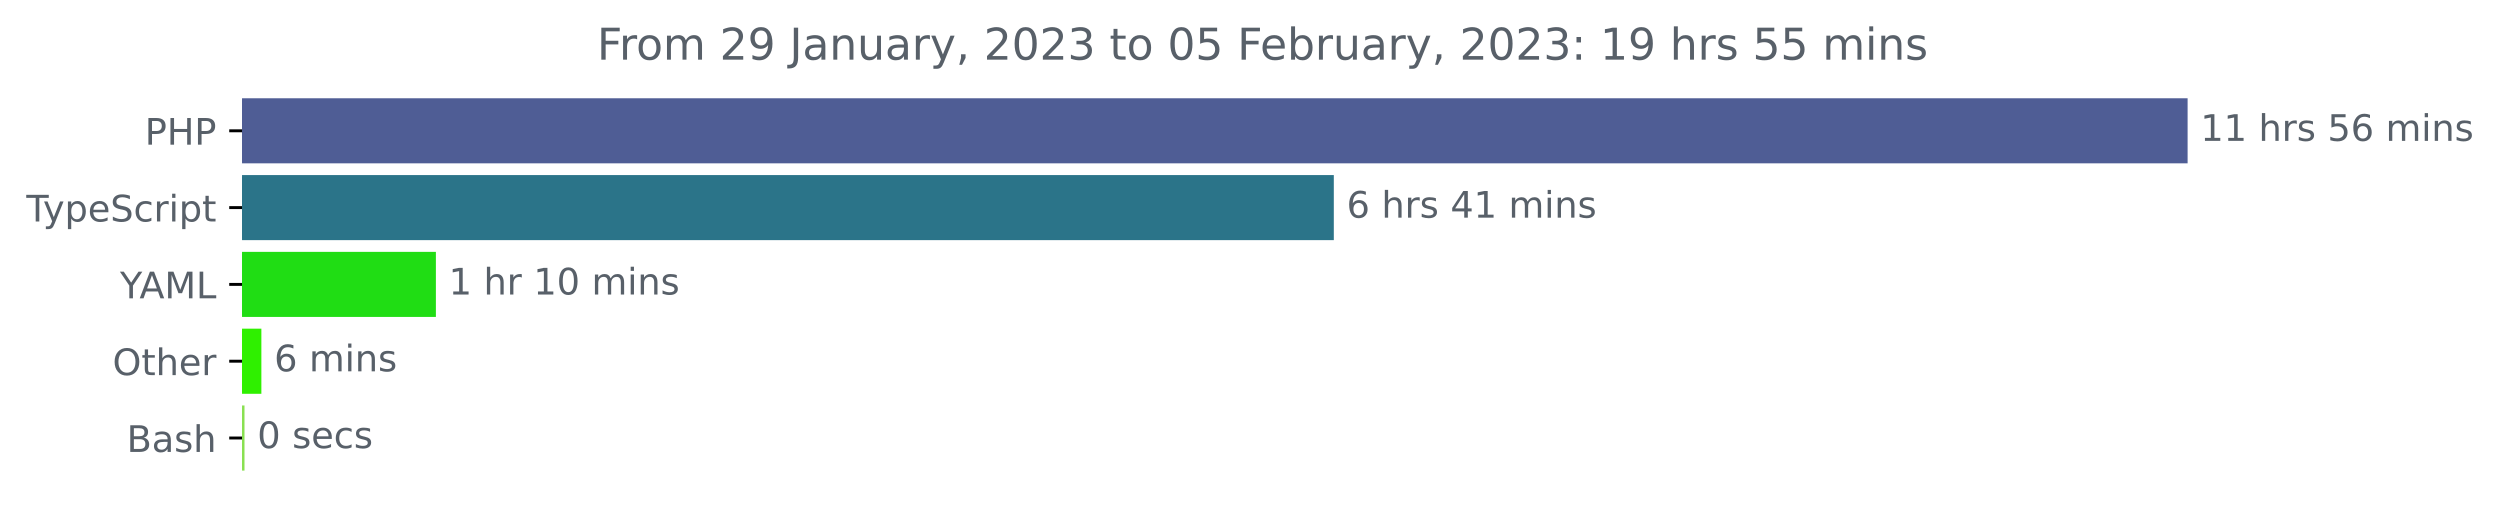
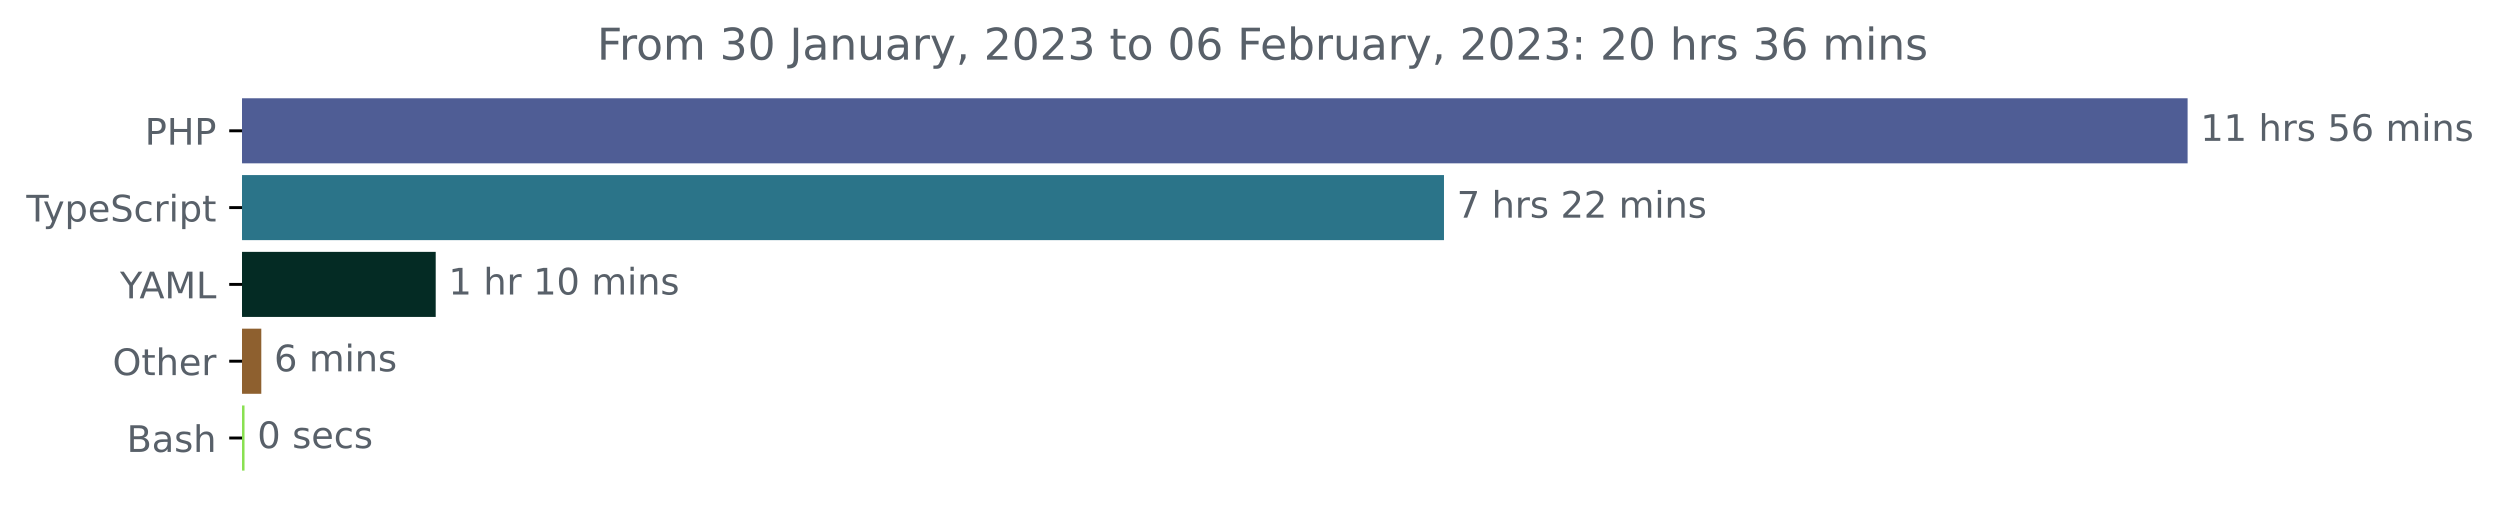
<svg xmlns="http://www.w3.org/2000/svg" xmlns:xlink="http://www.w3.org/1999/xlink" width="683.507pt" height="140.398pt" viewBox="0 0 683.507 140.398" version="1.1">
  <defs>
    <style type="text/css">*{stroke-linejoin: round; stroke-linecap: butt}</style>
  </defs>
  <g id="figure_1">
    <g id="patch_1">
      <path d="M -0 140.398  L 683.507 140.398  L 683.507 0  L -0 0  L -0 140.398  z " style="fill: none" />
    </g>
    <g id="axes_1">
      <g id="patch_2">
-         <path d="M 66.17 27.358  L 597.599 27.358  L 597.599 44.158  L 66.17 44.158  z " clip-path="url(#p10e3e5f9bd)" style="fill: #4f5d95; stroke: #4f5d95; stroke-linejoin: miter" />
+         <path d="M 66.17 27.358  L 597.599 27.358  L 597.599 44.158  L 66.17 44.158  z " clip-path="url(#p4096beb5cb)" style="fill: #4f5d95; stroke: #4f5d95; stroke-linejoin: miter" />
      </g>
      <g id="patch_3">
-         <path d="M 66.17 48.358  L 364.168 48.358  L 364.168 65.158  L 66.17 65.158  z " clip-path="url(#p10e3e5f9bd)" style="fill: #2b7489; stroke: #2b7489; stroke-linejoin: miter" />
+         <path d="M 66.17 48.358  L 394.29 48.358  L 394.29 65.158  L 66.17 65.158  z " clip-path="url(#p4096beb5cb)" style="fill: #2b7489; stroke: #2b7489; stroke-linejoin: miter" />
      </g>
      <g id="patch_4">
-         <path d="M 66.17 69.358  L 118.675 69.358  L 118.675 86.158  L 66.17 86.158  z " clip-path="url(#p10e3e5f9bd)" style="fill: #20dd14; stroke: #20dd14; stroke-linejoin: miter" />
+         <path d="M 66.17 69.358  L 118.625 69.358  L 118.625 86.158  L 66.17 86.158  z " clip-path="url(#p4096beb5cb)" style="fill: #042b24; stroke: #042b24; stroke-linejoin: miter" />
      </g>
      <g id="patch_5">
-         <path d="M 66.17 90.358  L 70.96 90.358  L 70.96 107.158  L 66.17 107.158  z " clip-path="url(#p10e3e5f9bd)" style="fill: #2ff000; stroke: #2ff000; stroke-linejoin: miter" />
+         <path d="M 66.17 90.358  L 70.939 90.358  L 70.939 107.158  L 66.17 107.158  z " clip-path="url(#p4096beb5cb)" style="fill: #8e602f; stroke: #8e602f; stroke-linejoin: miter" />
      </g>
      <g id="patch_6">
-         <path d="M 66.17 111.358  L 66.348 111.358  L 66.348 128.158  L 66.17 128.158  z " clip-path="url(#p10e3e5f9bd)" style="fill: #89e051; stroke: #89e051; stroke-linejoin: miter" />
+         <path d="M 66.17 111.358  L 66.354 111.358  L 66.354 128.158  L 66.17 128.158  z " clip-path="url(#p4096beb5cb)" style="fill: #89e051; stroke: #89e051; stroke-linejoin: miter" />
      </g>
      <g id="matplotlib.axis_1" />
      <g id="matplotlib.axis_2">
        <g id="ytick_1">
          <g id="line2d_1">
            <defs>
-               <path id="m145c8bb526" d="M 0 0  L -3.5 0  " style="stroke: #000000; stroke-width: 0.8" />
+               <path id="m709d27fee3" d="M 0 0  L -3.5 0  " style="stroke: #000000; stroke-width: 0.8" />
            </defs>
            <g>
-               <use xlink:href="#m145c8bb526" x="66.17" y="35.758" style="stroke: #000000; stroke-width: 0.8" />
+               <use xlink:href="#m709d27fee3" x="66.17" y="35.758" style="stroke: #000000; stroke-width: 0.8" />
            </g>
          </g>
          <g id="text_1">
            <g style="fill: #586069" transform="translate(39.59063 39.55734)scale(0.1 -0.1)">
              <defs>
                <path id="DejaVuSans-50" d="M 1259 4147  L 1259 2394  L 2053 2394  Q 2494 2394 2734 2622  Q 2975 2850 2975 3272  Q 2975 3691 2734 3919  Q 2494 4147 2053 4147  L 1259 4147  z M 628 4666  L 2053 4666  Q 2838 4666 3239 4311  Q 3641 3956 3641 3272  Q 3641 2581 3239 2228  Q 2838 1875 2053 1875  L 1259 1875  L 1259 0  L 628 0  L 628 4666  z " transform="scale(0.015625)" />
                <path id="DejaVuSans-48" d="M 628 4666  L 1259 4666  L 1259 2753  L 3553 2753  L 3553 4666  L 4184 4666  L 4184 0  L 3553 0  L 3553 2222  L 1259 2222  L 1259 0  L 628 0  L 628 4666  z " transform="scale(0.015625)" />
              </defs>
              <use xlink:href="#DejaVuSans-50" />
              <use xlink:href="#DejaVuSans-48" x="60.303" />
              <use xlink:href="#DejaVuSans-50" x="135.498" />
            </g>
          </g>
        </g>
        <g id="ytick_2">
          <g id="line2d_2">
            <g>
-               <use xlink:href="#m145c8bb526" x="66.17" y="56.758" style="stroke: #000000; stroke-width: 0.8" />
+               <use xlink:href="#m709d27fee3" x="66.17" y="56.758" style="stroke: #000000; stroke-width: 0.8" />
            </g>
          </g>
          <g id="text_2">
            <g style="fill: #586069" transform="translate(7.2 60.55734)scale(0.1 -0.1)">
              <defs>
                <path id="DejaVuSans-54" d="M -19 4666  L 3928 4666  L 3928 4134  L 2272 4134  L 2272 0  L 1638 0  L 1638 4134  L -19 4134  L -19 4666  z " transform="scale(0.015625)" />
                <path id="DejaVuSans-79" d="M 2059 -325  Q 1816 -950 1584 -1140  Q 1353 -1331 966 -1331  L 506 -1331  L 506 -850  L 844 -850  Q 1081 -850 1212 -737  Q 1344 -625 1503 -206  L 1606 56  L 191 3500  L 800 3500  L 1894 763  L 2988 3500  L 3597 3500  L 2059 -325  z " transform="scale(0.015625)" />
                <path id="DejaVuSans-70" d="M 1159 525  L 1159 -1331  L 581 -1331  L 581 3500  L 1159 3500  L 1159 2969  Q 1341 3281 1617 3432  Q 1894 3584 2278 3584  Q 2916 3584 3314 3078  Q 3713 2572 3713 1747  Q 3713 922 3314 415  Q 2916 -91 2278 -91  Q 1894 -91 1617 61  Q 1341 213 1159 525  z M 3116 1747  Q 3116 2381 2855 2742  Q 2594 3103 2138 3103  Q 1681 3103 1420 2742  Q 1159 2381 1159 1747  Q 1159 1113 1420 752  Q 1681 391 2138 391  Q 2594 391 2855 752  Q 3116 1113 3116 1747  z " transform="scale(0.015625)" />
                <path id="DejaVuSans-65" d="M 3597 1894  L 3597 1613  L 953 1613  Q 991 1019 1311 708  Q 1631 397 2203 397  Q 2534 397 2845 478  Q 3156 559 3463 722  L 3463 178  Q 3153 47 2828 -22  Q 2503 -91 2169 -91  Q 1331 -91 842 396  Q 353 884 353 1716  Q 353 2575 817 3079  Q 1281 3584 2069 3584  Q 2775 3584 3186 3129  Q 3597 2675 3597 1894  z M 3022 2063  Q 3016 2534 2758 2815  Q 2500 3097 2075 3097  Q 1594 3097 1305 2825  Q 1016 2553 972 2059  L 3022 2063  z " transform="scale(0.015625)" />
                <path id="DejaVuSans-53" d="M 3425 4513  L 3425 3897  Q 3066 4069 2747 4153  Q 2428 4238 2131 4238  Q 1616 4238 1336 4038  Q 1056 3838 1056 3469  Q 1056 3159 1242 3001  Q 1428 2844 1947 2747  L 2328 2669  Q 3034 2534 3370 2195  Q 3706 1856 3706 1288  Q 3706 609 3251 259  Q 2797 -91 1919 -91  Q 1588 -91 1214 -16  Q 841 59 441 206  L 441 856  Q 825 641 1194 531  Q 1563 422 1919 422  Q 2459 422 2753 634  Q 3047 847 3047 1241  Q 3047 1584 2836 1778  Q 2625 1972 2144 2069  L 1759 2144  Q 1053 2284 737 2584  Q 422 2884 422 3419  Q 422 4038 858 4394  Q 1294 4750 2059 4750  Q 2388 4750 2728 4690  Q 3069 4631 3425 4513  z " transform="scale(0.015625)" />
                <path id="DejaVuSans-63" d="M 3122 3366  L 3122 2828  Q 2878 2963 2633 3030  Q 2388 3097 2138 3097  Q 1578 3097 1268 2742  Q 959 2388 959 1747  Q 959 1106 1268 751  Q 1578 397 2138 397  Q 2388 397 2633 464  Q 2878 531 3122 666  L 3122 134  Q 2881 22 2623 -34  Q 2366 -91 2075 -91  Q 1284 -91 818 406  Q 353 903 353 1747  Q 353 2603 823 3093  Q 1294 3584 2113 3584  Q 2378 3584 2631 3529  Q 2884 3475 3122 3366  z " transform="scale(0.015625)" />
                <path id="DejaVuSans-72" d="M 2631 2963  Q 2534 3019 2420 3045  Q 2306 3072 2169 3072  Q 1681 3072 1420 2755  Q 1159 2438 1159 1844  L 1159 0  L 581 0  L 581 3500  L 1159 3500  L 1159 2956  Q 1341 3275 1631 3429  Q 1922 3584 2338 3584  Q 2397 3584 2469 3576  Q 2541 3569 2628 3553  L 2631 2963  z " transform="scale(0.015625)" />
                <path id="DejaVuSans-69" d="M 603 3500  L 1178 3500  L 1178 0  L 603 0  L 603 3500  z M 603 4863  L 1178 4863  L 1178 4134  L 603 4134  L 603 4863  z " transform="scale(0.015625)" />
                <path id="DejaVuSans-74" d="M 1172 4494  L 1172 3500  L 2356 3500  L 2356 3053  L 1172 3053  L 1172 1153  Q 1172 725 1289 603  Q 1406 481 1766 481  L 2356 481  L 2356 0  L 1766 0  Q 1100 0 847 248  Q 594 497 594 1153  L 594 3053  L 172 3053  L 172 3500  L 594 3500  L 594 4494  L 1172 4494  z " transform="scale(0.015625)" />
              </defs>
              <use xlink:href="#DejaVuSans-54" />
              <use xlink:href="#DejaVuSans-79" x="45.459" />
              <use xlink:href="#DejaVuSans-70" x="104.639" />
              <use xlink:href="#DejaVuSans-65" x="168.115" />
              <use xlink:href="#DejaVuSans-53" x="229.639" />
              <use xlink:href="#DejaVuSans-63" x="293.115" />
              <use xlink:href="#DejaVuSans-72" x="348.096" />
              <use xlink:href="#DejaVuSans-69" x="389.209" />
              <use xlink:href="#DejaVuSans-70" x="416.992" />
              <use xlink:href="#DejaVuSans-74" x="480.469" />
            </g>
          </g>
        </g>
        <g id="ytick_3">
          <g id="line2d_3">
            <g>
-               <use xlink:href="#m145c8bb526" x="66.17" y="77.758" style="stroke: #000000; stroke-width: 0.8" />
+               <use xlink:href="#m709d27fee3" x="66.17" y="77.758" style="stroke: #000000; stroke-width: 0.8" />
            </g>
          </g>
          <g id="text_3">
            <g style="fill: #586069" transform="translate(32.79688 81.55734)scale(0.1 -0.1)">
              <defs>
                <path id="DejaVuSans-59" d="M -13 4666  L 666 4666  L 1959 2747  L 3244 4666  L 3922 4666  L 2272 2222  L 2272 0  L 1638 0  L 1638 2222  L -13 4666  z " transform="scale(0.015625)" />
                <path id="DejaVuSans-41" d="M 2188 4044  L 1331 1722  L 3047 1722  L 2188 4044  z M 1831 4666  L 2547 4666  L 4325 0  L 3669 0  L 3244 1197  L 1141 1197  L 716 0  L 50 0  L 1831 4666  z " transform="scale(0.015625)" />
                <path id="DejaVuSans-4d" d="M 628 4666  L 1569 4666  L 2759 1491  L 3956 4666  L 4897 4666  L 4897 0  L 4281 0  L 4281 4097  L 3078 897  L 2444 897  L 1241 4097  L 1241 0  L 628 0  L 628 4666  z " transform="scale(0.015625)" />
                <path id="DejaVuSans-4c" d="M 628 4666  L 1259 4666  L 1259 531  L 3531 531  L 3531 0  L 628 0  L 628 4666  z " transform="scale(0.015625)" />
              </defs>
              <use xlink:href="#DejaVuSans-59" />
              <use xlink:href="#DejaVuSans-41" x="53.334" />
              <use xlink:href="#DejaVuSans-4d" x="121.742" />
              <use xlink:href="#DejaVuSans-4c" x="208.021" />
            </g>
          </g>
        </g>
        <g id="ytick_4">
          <g id="line2d_4">
            <g>
-               <use xlink:href="#m145c8bb526" x="66.17" y="98.758" style="stroke: #000000; stroke-width: 0.8" />
+               <use xlink:href="#m709d27fee3" x="66.17" y="98.758" style="stroke: #000000; stroke-width: 0.8" />
            </g>
          </g>
          <g id="text_4">
            <g style="fill: #586069" transform="translate(30.77656 102.5573)scale(0.1 -0.1)">
              <defs>
                <path id="DejaVuSans-4f" d="M 2522 4238  Q 1834 4238 1429 3725  Q 1025 3213 1025 2328  Q 1025 1447 1429 934  Q 1834 422 2522 422  Q 3209 422 3611 934  Q 4013 1447 4013 2328  Q 4013 3213 3611 3725  Q 3209 4238 2522 4238  z M 2522 4750  Q 3503 4750 4090 4092  Q 4678 3434 4678 2328  Q 4678 1225 4090 567  Q 3503 -91 2522 -91  Q 1538 -91 948 565  Q 359 1222 359 2328  Q 359 3434 948 4092  Q 1538 4750 2522 4750  z " transform="scale(0.015625)" />
                <path id="DejaVuSans-68" d="M 3513 2113  L 3513 0  L 2938 0  L 2938 2094  Q 2938 2591 2744 2837  Q 2550 3084 2163 3084  Q 1697 3084 1428 2787  Q 1159 2491 1159 1978  L 1159 0  L 581 0  L 581 4863  L 1159 4863  L 1159 2956  Q 1366 3272 1645 3428  Q 1925 3584 2291 3584  Q 2894 3584 3203 3211  Q 3513 2838 3513 2113  z " transform="scale(0.015625)" />
              </defs>
              <use xlink:href="#DejaVuSans-4f" />
              <use xlink:href="#DejaVuSans-74" x="78.711" />
              <use xlink:href="#DejaVuSans-68" x="117.92" />
              <use xlink:href="#DejaVuSans-65" x="181.299" />
              <use xlink:href="#DejaVuSans-72" x="242.822" />
            </g>
          </g>
        </g>
        <g id="ytick_5">
          <g id="line2d_5">
            <g>
-               <use xlink:href="#m145c8bb526" x="66.17" y="119.758" style="stroke: #000000; stroke-width: 0.8" />
+               <use xlink:href="#m709d27fee3" x="66.17" y="119.758" style="stroke: #000000; stroke-width: 0.8" />
            </g>
          </g>
          <g id="text_5">
            <g style="fill: #586069" transform="translate(34.63437 123.5573)scale(0.1 -0.1)">
              <defs>
                <path id="DejaVuSans-42" d="M 1259 2228  L 1259 519  L 2272 519  Q 2781 519 3026 730  Q 3272 941 3272 1375  Q 3272 1813 3026 2020  Q 2781 2228 2272 2228  L 1259 2228  z M 1259 4147  L 1259 2741  L 2194 2741  Q 2656 2741 2882 2914  Q 3109 3088 3109 3444  Q 3109 3797 2882 3972  Q 2656 4147 2194 4147  L 1259 4147  z M 628 4666  L 2241 4666  Q 2963 4666 3353 4366  Q 3744 4066 3744 3513  Q 3744 3084 3544 2831  Q 3344 2578 2956 2516  Q 3422 2416 3680 2098  Q 3938 1781 3938 1306  Q 3938 681 3513 340  Q 3088 0 2303 0  L 628 0  L 628 4666  z " transform="scale(0.015625)" />
                <path id="DejaVuSans-61" d="M 2194 1759  Q 1497 1759 1228 1600  Q 959 1441 959 1056  Q 959 750 1161 570  Q 1363 391 1709 391  Q 2188 391 2477 730  Q 2766 1069 2766 1631  L 2766 1759  L 2194 1759  z M 3341 1997  L 3341 0  L 2766 0  L 2766 531  Q 2569 213 2275 61  Q 1981 -91 1556 -91  Q 1019 -91 701 211  Q 384 513 384 1019  Q 384 1609 779 1909  Q 1175 2209 1959 2209  L 2766 2209  L 2766 2266  Q 2766 2663 2505 2880  Q 2244 3097 1772 3097  Q 1472 3097 1187 3025  Q 903 2953 641 2809  L 641 3341  Q 956 3463 1253 3523  Q 1550 3584 1831 3584  Q 2591 3584 2966 3190  Q 3341 2797 3341 1997  z " transform="scale(0.015625)" />
                <path id="DejaVuSans-73" d="M 2834 3397  L 2834 2853  Q 2591 2978 2328 3040  Q 2066 3103 1784 3103  Q 1356 3103 1142 2972  Q 928 2841 928 2578  Q 928 2378 1081 2264  Q 1234 2150 1697 2047  L 1894 2003  Q 2506 1872 2764 1633  Q 3022 1394 3022 966  Q 3022 478 2636 193  Q 2250 -91 1575 -91  Q 1294 -91 989 -36  Q 684 19 347 128  L 347 722  Q 666 556 975 473  Q 1284 391 1588 391  Q 1994 391 2212 530  Q 2431 669 2431 922  Q 2431 1156 2273 1281  Q 2116 1406 1581 1522  L 1381 1569  Q 847 1681 609 1914  Q 372 2147 372 2553  Q 372 3047 722 3315  Q 1072 3584 1716 3584  Q 2034 3584 2315 3537  Q 2597 3491 2834 3397  z " transform="scale(0.015625)" />
              </defs>
              <use xlink:href="#DejaVuSans-42" />
              <use xlink:href="#DejaVuSans-61" x="68.604" />
              <use xlink:href="#DejaVuSans-73" x="129.883" />
              <use xlink:href="#DejaVuSans-68" x="181.982" />
            </g>
          </g>
        </g>
      </g>
      <g id="text_6">
        <g style="fill: #586069" transform="translate(601.5989 38.5175)scale(0.1 -0.1)">
          <defs>
            <path id="DejaVuSans-31" d="M 794 531  L 1825 531  L 1825 4091  L 703 3866  L 703 4441  L 1819 4666  L 2450 4666  L 2450 531  L 3481 531  L 3481 0  L 794 0  L 794 531  z " transform="scale(0.015625)" />
            <path id="DejaVuSans-20" transform="scale(0.015625)" />
            <path id="DejaVuSans-35" d="M 691 4666  L 3169 4666  L 3169 4134  L 1269 4134  L 1269 2991  Q 1406 3038 1543 3061  Q 1681 3084 1819 3084  Q 2600 3084 3056 2656  Q 3513 2228 3513 1497  Q 3513 744 3044 326  Q 2575 -91 1722 -91  Q 1428 -91 1123 -41  Q 819 9 494 109  L 494 744  Q 775 591 1075 516  Q 1375 441 1709 441  Q 2250 441 2565 725  Q 2881 1009 2881 1497  Q 2881 1984 2565 2268  Q 2250 2553 1709 2553  Q 1456 2553 1204 2497  Q 953 2441 691 2322  L 691 4666  z " transform="scale(0.015625)" />
            <path id="DejaVuSans-36" d="M 2113 2584  Q 1688 2584 1439 2293  Q 1191 2003 1191 1497  Q 1191 994 1439 701  Q 1688 409 2113 409  Q 2538 409 2786 701  Q 3034 994 3034 1497  Q 3034 2003 2786 2293  Q 2538 2584 2113 2584  z M 3366 4563  L 3366 3988  Q 3128 4100 2886 4159  Q 2644 4219 2406 4219  Q 1781 4219 1451 3797  Q 1122 3375 1075 2522  Q 1259 2794 1537 2939  Q 1816 3084 2150 3084  Q 2853 3084 3261 2657  Q 3669 2231 3669 1497  Q 3669 778 3244 343  Q 2819 -91 2113 -91  Q 1303 -91 875 529  Q 447 1150 447 2328  Q 447 3434 972 4092  Q 1497 4750 2381 4750  Q 2619 4750 2861 4703  Q 3103 4656 3366 4563  z " transform="scale(0.015625)" />
            <path id="DejaVuSans-6d" d="M 3328 2828  Q 3544 3216 3844 3400  Q 4144 3584 4550 3584  Q 5097 3584 5394 3201  Q 5691 2819 5691 2113  L 5691 0  L 5113 0  L 5113 2094  Q 5113 2597 4934 2840  Q 4756 3084 4391 3084  Q 3944 3084 3684 2787  Q 3425 2491 3425 1978  L 3425 0  L 2847 0  L 2847 2094  Q 2847 2600 2669 2842  Q 2491 3084 2119 3084  Q 1678 3084 1418 2786  Q 1159 2488 1159 1978  L 1159 0  L 581 0  L 581 3500  L 1159 3500  L 1159 2956  Q 1356 3278 1631 3431  Q 1906 3584 2284 3584  Q 2666 3584 2933 3390  Q 3200 3197 3328 2828  z " transform="scale(0.015625)" />
            <path id="DejaVuSans-6e" d="M 3513 2113  L 3513 0  L 2938 0  L 2938 2094  Q 2938 2591 2744 2837  Q 2550 3084 2163 3084  Q 1697 3084 1428 2787  Q 1159 2491 1159 1978  L 1159 0  L 581 0  L 581 3500  L 1159 3500  L 1159 2956  Q 1366 3272 1645 3428  Q 1925 3584 2291 3584  Q 2894 3584 3203 3211  Q 3513 2838 3513 2113  z " transform="scale(0.015625)" />
          </defs>
          <use xlink:href="#DejaVuSans-31" />
          <use xlink:href="#DejaVuSans-31" x="63.623" />
          <use xlink:href="#DejaVuSans-20" x="127.246" />
          <use xlink:href="#DejaVuSans-68" x="159.033" />
          <use xlink:href="#DejaVuSans-72" x="222.412" />
          <use xlink:href="#DejaVuSans-73" x="263.525" />
          <use xlink:href="#DejaVuSans-20" x="315.625" />
          <use xlink:href="#DejaVuSans-35" x="347.412" />
          <use xlink:href="#DejaVuSans-36" x="411.035" />
          <use xlink:href="#DejaVuSans-20" x="474.658" />
          <use xlink:href="#DejaVuSans-6d" x="506.445" />
          <use xlink:href="#DejaVuSans-69" x="603.857" />
          <use xlink:href="#DejaVuSans-6e" x="631.641" />
          <use xlink:href="#DejaVuSans-73" x="695.02" />
        </g>
      </g>
      <g id="text_7">
-         <g style="fill: #586069" transform="translate(368.1676 59.5175)scale(0.1 -0.1)">
+         <g style="fill: #586069" transform="translate(398.2896 59.5175)scale(0.1 -0.1)">
          <defs>
-             <path id="DejaVuSans-34" d="M 2419 4116  L 825 1625  L 2419 1625  L 2419 4116  z M 2253 4666  L 3047 4666  L 3047 1625  L 3713 1625  L 3713 1100  L 3047 1100  L 3047 0  L 2419 0  L 2419 1100  L 313 1100  L 313 1709  L 2253 4666  z " transform="scale(0.015625)" />
+             <path id="DejaVuSans-37" d="M 525 4666  L 3525 4666  L 3525 4397  L 1831 0  L 1172 0  L 2766 4134  L 525 4134  L 525 4666  z " transform="scale(0.015625)" />
+             <path id="DejaVuSans-32" d="M 1228 531  L 3431 531  L 3431 0  L 469 0  L 469 531  Q 828 903 1448 1529  Q 2069 2156 2228 2338  Q 2531 2678 2651 2914  Q 2772 3150 2772 3378  Q 2772 3750 2511 3984  Q 2250 4219 1831 4219  Q 1534 4219 1204 4116  Q 875 4013 500 3803  L 500 4441  Q 881 4594 1212 4672  Q 1544 4750 1819 4750  Q 2544 4750 2975 4387  Q 3406 4025 3406 3419  Q 3406 3131 3298 2873  Q 3191 2616 2906 2266  Q 2828 2175 2409 1742  Q 1991 1309 1228 531  z " transform="scale(0.015625)" />
          </defs>
-           <use xlink:href="#DejaVuSans-36" />
+           <use xlink:href="#DejaVuSans-37" />
          <use xlink:href="#DejaVuSans-20" x="63.623" />
          <use xlink:href="#DejaVuSans-68" x="95.41" />
          <use xlink:href="#DejaVuSans-72" x="158.789" />
          <use xlink:href="#DejaVuSans-73" x="199.902" />
          <use xlink:href="#DejaVuSans-20" x="252.002" />
-           <use xlink:href="#DejaVuSans-34" x="283.789" />
-           <use xlink:href="#DejaVuSans-31" x="347.412" />
+           <use xlink:href="#DejaVuSans-32" x="283.789" />
+           <use xlink:href="#DejaVuSans-32" x="347.412" />
          <use xlink:href="#DejaVuSans-20" x="411.035" />
          <use xlink:href="#DejaVuSans-6d" x="442.822" />
          <use xlink:href="#DejaVuSans-69" x="540.234" />
          <use xlink:href="#DejaVuSans-6e" x="568.018" />
          <use xlink:href="#DejaVuSans-73" x="631.396" />
        </g>
      </g>
      <g id="text_8">
-         <g style="fill: #586069" transform="translate(122.6746 80.5175)scale(0.1 -0.1)">
+         <g style="fill: #586069" transform="translate(122.6254 80.5175)scale(0.1 -0.1)">
          <defs>
            <path id="DejaVuSans-30" d="M 2034 4250  Q 1547 4250 1301 3770  Q 1056 3291 1056 2328  Q 1056 1369 1301 889  Q 1547 409 2034 409  Q 2525 409 2770 889  Q 3016 1369 3016 2328  Q 3016 3291 2770 3770  Q 2525 4250 2034 4250  z M 2034 4750  Q 2819 4750 3233 4129  Q 3647 3509 3647 2328  Q 3647 1150 3233 529  Q 2819 -91 2034 -91  Q 1250 -91 836 529  Q 422 1150 422 2328  Q 422 3509 836 4129  Q 1250 4750 2034 4750  z " transform="scale(0.015625)" />
          </defs>
          <use xlink:href="#DejaVuSans-31" />
          <use xlink:href="#DejaVuSans-20" x="63.623" />
          <use xlink:href="#DejaVuSans-68" x="95.41" />
          <use xlink:href="#DejaVuSans-72" x="158.789" />
          <use xlink:href="#DejaVuSans-20" x="199.902" />
          <use xlink:href="#DejaVuSans-31" x="231.689" />
          <use xlink:href="#DejaVuSans-30" x="295.312" />
          <use xlink:href="#DejaVuSans-20" x="358.936" />
          <use xlink:href="#DejaVuSans-6d" x="390.723" />
          <use xlink:href="#DejaVuSans-69" x="488.135" />
          <use xlink:href="#DejaVuSans-6e" x="515.918" />
          <use xlink:href="#DejaVuSans-73" x="579.297" />
        </g>
      </g>
      <g id="text_9">
-         <g style="fill: #586069" transform="translate(74.95955 101.5175)scale(0.1 -0.1)">
+         <g style="fill: #586069" transform="translate(74.93896 101.5175)scale(0.1 -0.1)">
          <use xlink:href="#DejaVuSans-36" />
          <use xlink:href="#DejaVuSans-20" x="63.623" />
          <use xlink:href="#DejaVuSans-6d" x="95.41" />
          <use xlink:href="#DejaVuSans-69" x="192.822" />
          <use xlink:href="#DejaVuSans-6e" x="220.605" />
          <use xlink:href="#DejaVuSans-73" x="283.984" />
        </g>
      </g>
      <g id="text_10">
-         <g style="fill: #586069" transform="translate(70.34769 122.5175)scale(0.1 -0.1)">
+         <g style="fill: #586069" transform="translate(70.35372 122.5175)scale(0.1 -0.1)">
          <use xlink:href="#DejaVuSans-30" />
          <use xlink:href="#DejaVuSans-20" x="63.623" />
          <use xlink:href="#DejaVuSans-73" x="95.41" />
          <use xlink:href="#DejaVuSans-65" x="147.51" />
          <use xlink:href="#DejaVuSans-63" x="209.033" />
          <use xlink:href="#DejaVuSans-73" x="264.014" />
        </g>
      </g>
      <g id="text_11">
        <g style="fill: #586069" transform="translate(163.2269 16.31812)scale(0.12 -0.12)">
          <defs>
            <path id="DejaVuSans-46" d="M 628 4666  L 3309 4666  L 3309 4134  L 1259 4134  L 1259 2759  L 3109 2759  L 3109 2228  L 1259 2228  L 1259 0  L 628 0  L 628 4666  z " transform="scale(0.015625)" />
            <path id="DejaVuSans-6f" d="M 1959 3097  Q 1497 3097 1228 2736  Q 959 2375 959 1747  Q 959 1119 1226 758  Q 1494 397 1959 397  Q 2419 397 2687 759  Q 2956 1122 2956 1747  Q 2956 2369 2687 2733  Q 2419 3097 1959 3097  z M 1959 3584  Q 2709 3584 3137 3096  Q 3566 2609 3566 1747  Q 3566 888 3137 398  Q 2709 -91 1959 -91  Q 1206 -91 779 398  Q 353 888 353 1747  Q 353 2609 779 3096  Q 1206 3584 1959 3584  z " transform="scale(0.015625)" />
-             <path id="DejaVuSans-32" d="M 1228 531  L 3431 531  L 3431 0  L 469 0  L 469 531  Q 828 903 1448 1529  Q 2069 2156 2228 2338  Q 2531 2678 2651 2914  Q 2772 3150 2772 3378  Q 2772 3750 2511 3984  Q 2250 4219 1831 4219  Q 1534 4219 1204 4116  Q 875 4013 500 3803  L 500 4441  Q 881 4594 1212 4672  Q 1544 4750 1819 4750  Q 2544 4750 2975 4387  Q 3406 4025 3406 3419  Q 3406 3131 3298 2873  Q 3191 2616 2906 2266  Q 2828 2175 2409 1742  Q 1991 1309 1228 531  z " transform="scale(0.015625)" />
-             <path id="DejaVuSans-39" d="M 703 97  L 703 672  Q 941 559 1184 500  Q 1428 441 1663 441  Q 2288 441 2617 861  Q 2947 1281 2994 2138  Q 2813 1869 2534 1725  Q 2256 1581 1919 1581  Q 1219 1581 811 2004  Q 403 2428 403 3163  Q 403 3881 828 4315  Q 1253 4750 1959 4750  Q 2769 4750 3195 4129  Q 3622 3509 3622 2328  Q 3622 1225 3098 567  Q 2575 -91 1691 -91  Q 1453 -91 1209 -44  Q 966 3 703 97  z M 1959 2075  Q 2384 2075 2632 2365  Q 2881 2656 2881 3163  Q 2881 3666 2632 3958  Q 2384 4250 1959 4250  Q 1534 4250 1286 3958  Q 1038 3666 1038 3163  Q 1038 2656 1286 2365  Q 1534 2075 1959 2075  z " transform="scale(0.015625)" />
+             <path id="DejaVuSans-33" d="M 2597 2516  Q 3050 2419 3304 2112  Q 3559 1806 3559 1356  Q 3559 666 3084 287  Q 2609 -91 1734 -91  Q 1441 -91 1130 -33  Q 819 25 488 141  L 488 750  Q 750 597 1062 519  Q 1375 441 1716 441  Q 2309 441 2620 675  Q 2931 909 2931 1356  Q 2931 1769 2642 2001  Q 2353 2234 1838 2234  L 1294 2234  L 1294 2753  L 1863 2753  Q 2328 2753 2575 2939  Q 2822 3125 2822 3475  Q 2822 3834 2567 4026  Q 2313 4219 1838 4219  Q 1578 4219 1281 4162  Q 984 4106 628 3988  L 628 4550  Q 988 4650 1302 4700  Q 1616 4750 1894 4750  Q 2613 4750 3031 4423  Q 3450 4097 3450 3541  Q 3450 3153 3228 2886  Q 3006 2619 2597 2516  z " transform="scale(0.015625)" />
            <path id="DejaVuSans-4a" d="M 628 4666  L 1259 4666  L 1259 325  Q 1259 -519 939 -900  Q 619 -1281 -91 -1281  L -331 -1281  L -331 -750  L -134 -750  Q 284 -750 456 -515  Q 628 -281 628 325  L 628 4666  z " transform="scale(0.015625)" />
            <path id="DejaVuSans-75" d="M 544 1381  L 544 3500  L 1119 3500  L 1119 1403  Q 1119 906 1312 657  Q 1506 409 1894 409  Q 2359 409 2629 706  Q 2900 1003 2900 1516  L 2900 3500  L 3475 3500  L 3475 0  L 2900 0  L 2900 538  Q 2691 219 2414 64  Q 2138 -91 1772 -91  Q 1169 -91 856 284  Q 544 659 544 1381  z M 1991 3584  L 1991 3584  z " transform="scale(0.015625)" />
            <path id="DejaVuSans-2c" d="M 750 794  L 1409 794  L 1409 256  L 897 -744  L 494 -744  L 750 256  L 750 794  z " transform="scale(0.015625)" />
-             <path id="DejaVuSans-33" d="M 2597 2516  Q 3050 2419 3304 2112  Q 3559 1806 3559 1356  Q 3559 666 3084 287  Q 2609 -91 1734 -91  Q 1441 -91 1130 -33  Q 819 25 488 141  L 488 750  Q 750 597 1062 519  Q 1375 441 1716 441  Q 2309 441 2620 675  Q 2931 909 2931 1356  Q 2931 1769 2642 2001  Q 2353 2234 1838 2234  L 1294 2234  L 1294 2753  L 1863 2753  Q 2328 2753 2575 2939  Q 2822 3125 2822 3475  Q 2822 3834 2567 4026  Q 2313 4219 1838 4219  Q 1578 4219 1281 4162  Q 984 4106 628 3988  L 628 4550  Q 988 4650 1302 4700  Q 1616 4750 1894 4750  Q 2613 4750 3031 4423  Q 3450 4097 3450 3541  Q 3450 3153 3228 2886  Q 3006 2619 2597 2516  z " transform="scale(0.015625)" />
            <path id="DejaVuSans-62" d="M 3116 1747  Q 3116 2381 2855 2742  Q 2594 3103 2138 3103  Q 1681 3103 1420 2742  Q 1159 2381 1159 1747  Q 1159 1113 1420 752  Q 1681 391 2138 391  Q 2594 391 2855 752  Q 3116 1113 3116 1747  z M 1159 2969  Q 1341 3281 1617 3432  Q 1894 3584 2278 3584  Q 2916 3584 3314 3078  Q 3713 2572 3713 1747  Q 3713 922 3314 415  Q 2916 -91 2278 -91  Q 1894 -91 1617 61  Q 1341 213 1159 525  L 1159 0  L 581 0  L 581 4863  L 1159 4863  L 1159 2969  z " transform="scale(0.015625)" />
            <path id="DejaVuSans-3a" d="M 750 794  L 1409 794  L 1409 0  L 750 0  L 750 794  z M 750 3309  L 1409 3309  L 1409 2516  L 750 2516  L 750 3309  z " transform="scale(0.015625)" />
          </defs>
          <use xlink:href="#DejaVuSans-46" />
          <use xlink:href="#DejaVuSans-72" x="50.27" />
          <use xlink:href="#DejaVuSans-6f" x="89.133" />
          <use xlink:href="#DejaVuSans-6d" x="150.314" />
          <use xlink:href="#DejaVuSans-20" x="247.727" />
-           <use xlink:href="#DejaVuSans-32" x="279.514" />
-           <use xlink:href="#DejaVuSans-39" x="343.137" />
+           <use xlink:href="#DejaVuSans-33" x="279.514" />
+           <use xlink:href="#DejaVuSans-30" x="343.137" />
          <use xlink:href="#DejaVuSans-20" x="406.76" />
          <use xlink:href="#DejaVuSans-4a" x="438.547" />
          <use xlink:href="#DejaVuSans-61" x="468.039" />
          <use xlink:href="#DejaVuSans-6e" x="529.318" />
          <use xlink:href="#DejaVuSans-75" x="592.697" />
          <use xlink:href="#DejaVuSans-61" x="656.076" />
          <use xlink:href="#DejaVuSans-72" x="717.355" />
          <use xlink:href="#DejaVuSans-79" x="758.469" />
          <use xlink:href="#DejaVuSans-2c" x="817.648" />
          <use xlink:href="#DejaVuSans-20" x="849.436" />
          <use xlink:href="#DejaVuSans-32" x="881.223" />
          <use xlink:href="#DejaVuSans-30" x="944.846" />
          <use xlink:href="#DejaVuSans-32" x="1008.469" />
          <use xlink:href="#DejaVuSans-33" x="1072.092" />
          <use xlink:href="#DejaVuSans-20" x="1135.715" />
          <use xlink:href="#DejaVuSans-74" x="1167.502" />
          <use xlink:href="#DejaVuSans-6f" x="1206.711" />
          <use xlink:href="#DejaVuSans-20" x="1267.893" />
          <use xlink:href="#DejaVuSans-30" x="1299.68" />
-           <use xlink:href="#DejaVuSans-35" x="1363.303" />
+           <use xlink:href="#DejaVuSans-36" x="1363.303" />
          <use xlink:href="#DejaVuSans-20" x="1426.926" />
          <use xlink:href="#DejaVuSans-46" x="1458.713" />
          <use xlink:href="#DejaVuSans-65" x="1510.732" />
          <use xlink:href="#DejaVuSans-62" x="1572.256" />
          <use xlink:href="#DejaVuSans-72" x="1635.732" />
          <use xlink:href="#DejaVuSans-75" x="1676.846" />
          <use xlink:href="#DejaVuSans-61" x="1740.225" />
          <use xlink:href="#DejaVuSans-72" x="1801.504" />
          <use xlink:href="#DejaVuSans-79" x="1842.617" />
          <use xlink:href="#DejaVuSans-2c" x="1901.797" />
          <use xlink:href="#DejaVuSans-20" x="1933.584" />
          <use xlink:href="#DejaVuSans-32" x="1965.371" />
          <use xlink:href="#DejaVuSans-30" x="2028.994" />
          <use xlink:href="#DejaVuSans-32" x="2092.617" />
          <use xlink:href="#DejaVuSans-33" x="2156.24" />
          <use xlink:href="#DejaVuSans-3a" x="2219.863" />
          <use xlink:href="#DejaVuSans-20" x="2253.555" />
-           <use xlink:href="#DejaVuSans-31" x="2285.342" />
-           <use xlink:href="#DejaVuSans-39" x="2348.965" />
+           <use xlink:href="#DejaVuSans-32" x="2285.342" />
+           <use xlink:href="#DejaVuSans-30" x="2348.965" />
          <use xlink:href="#DejaVuSans-20" x="2412.588" />
          <use xlink:href="#DejaVuSans-68" x="2444.375" />
          <use xlink:href="#DejaVuSans-72" x="2507.754" />
          <use xlink:href="#DejaVuSans-73" x="2548.867" />
          <use xlink:href="#DejaVuSans-20" x="2600.967" />
-           <use xlink:href="#DejaVuSans-35" x="2632.754" />
-           <use xlink:href="#DejaVuSans-35" x="2696.377" />
+           <use xlink:href="#DejaVuSans-33" x="2632.754" />
+           <use xlink:href="#DejaVuSans-36" x="2696.377" />
          <use xlink:href="#DejaVuSans-20" x="2760" />
          <use xlink:href="#DejaVuSans-6d" x="2791.787" />
          <use xlink:href="#DejaVuSans-69" x="2889.199" />
          <use xlink:href="#DejaVuSans-6e" x="2916.982" />
          <use xlink:href="#DejaVuSans-73" x="2980.361" />
        </g>
      </g>
    </g>
  </g>
  <defs>
-     <clipPath id="p10e3e5f9bd">
+     <clipPath id="p4096beb5cb">
      <rect x="66.17" y="22.318" width="558" height="110.88" />
    </clipPath>
  </defs>
</svg>
